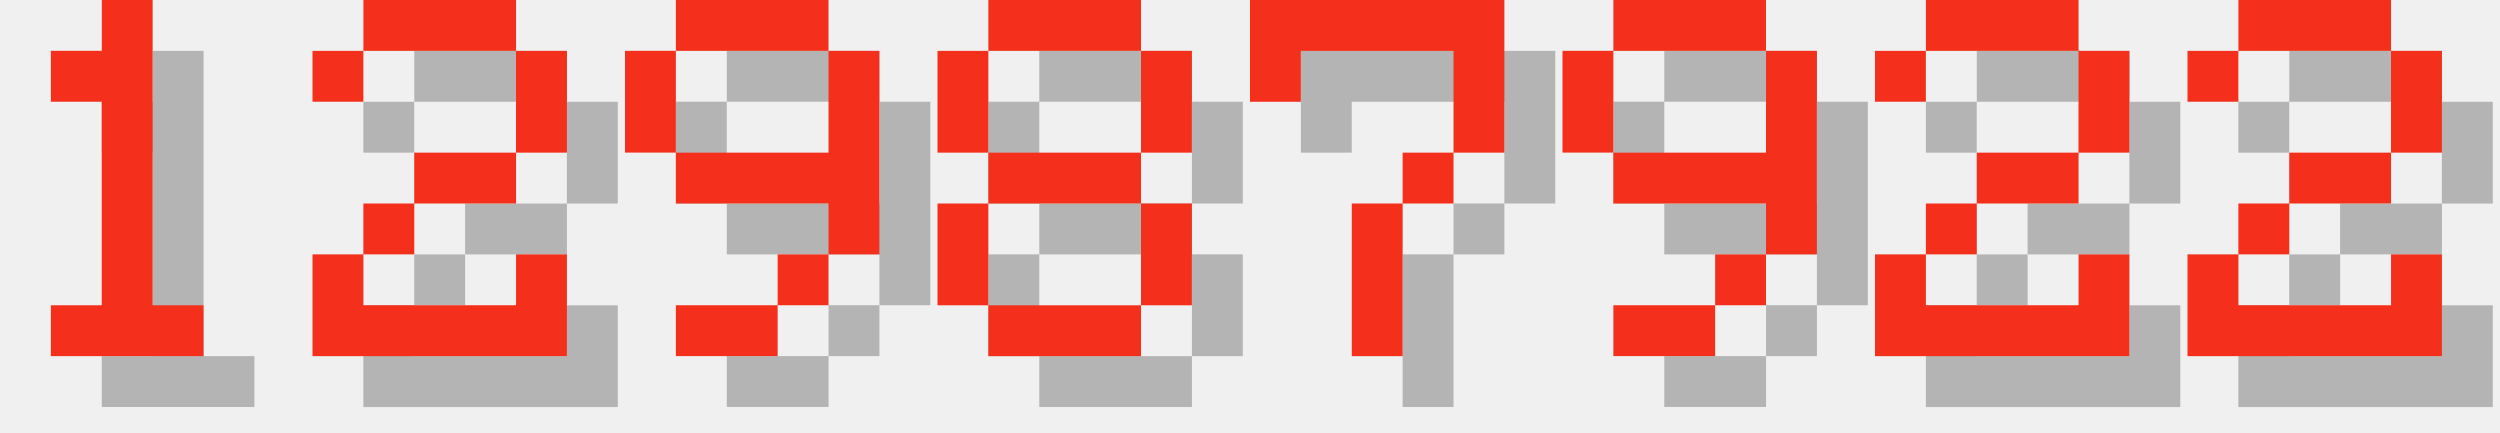
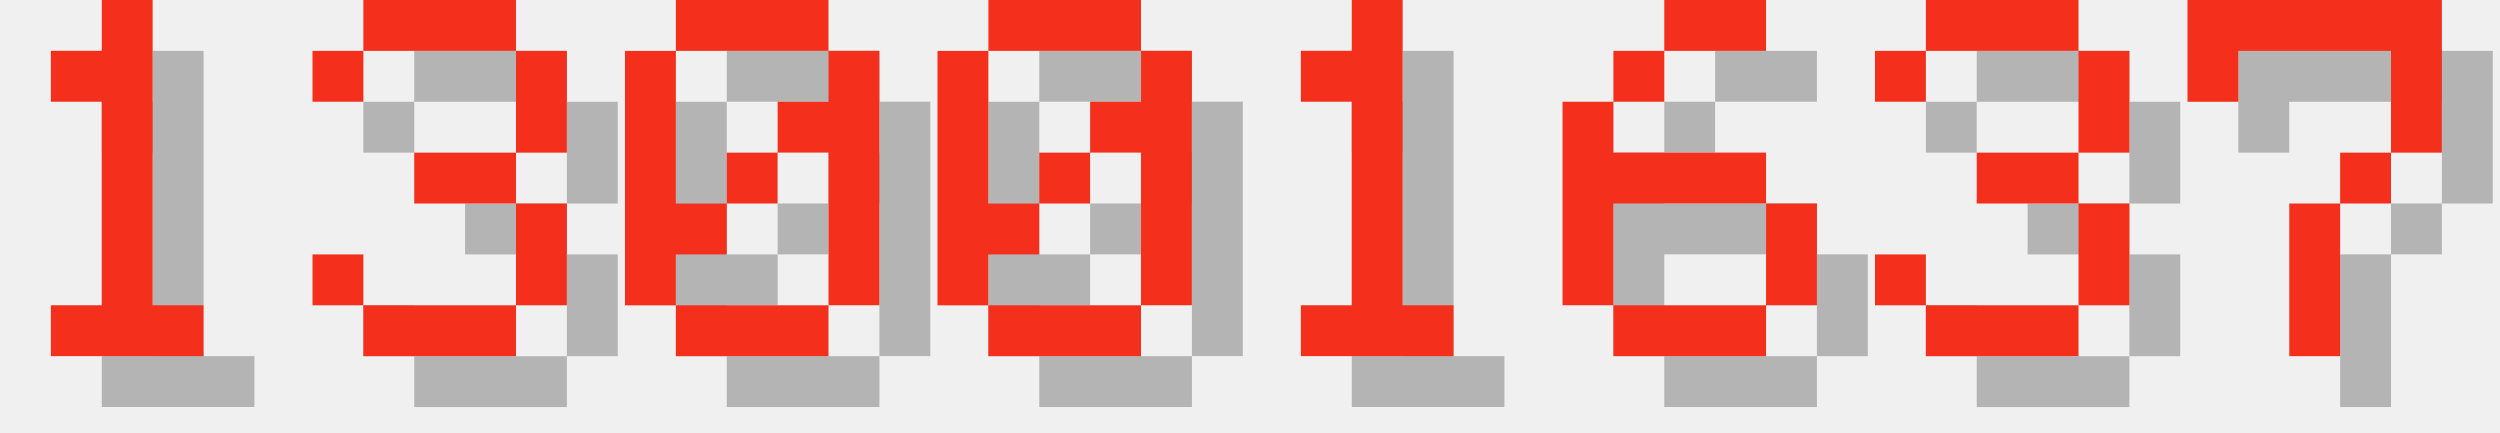
<svg xmlns="http://www.w3.org/2000/svg" version="1.1" width="208.0" height="36">
  <style>
        .text-foreground {
            fill: #F4301C;
        }
        .text-shadow {
            fill: #000000;
            fill-opacity: 0.25;
        }
    </style>
  <g class="digit" id="digit_1" transform="translate(0.0, 0), scale(4)">
    <path id="digit_1_shadow" class="text-shadow" d="m2.117 2.117v1.058h1.058v4.233h-1.058v1.058h3.175v-1.058h-1.058v-6.35h-1.058v1.058h-1.058z" fill-opacity=".5" style="paint-order:stroke fill markers" />
    <path id="digit_1_fg" class="text-foreground" d="m1.058 1.058v1.058h1.058v4.233h-1.058v1.058h3.175v-1.058h-1.058v-6.35h-1.058v1.058h-1.058z" fill="#fff" style="paint-order:stroke fill markers" />
  </g>
-   <g class="digit" id="digit_2" transform="translate(26.0, 0), scale(4)">
-     <path id="digit_2_shadow" class="text-shadow" d="m1.058 2.117v1.058h1.058v-1.058h3.175v2.117h-2.117v1.058h-1.058v1.058h-1.058v2.117h5.292v-2.117h-1.058v1.058h-3.175v-1.058h1.058v-1.058h2.117v-1.058h1.058v-2.117h-1.058v-1.058h-3.175v1.058h-1.058z" fill-opacity=".5" style="paint-order:stroke fill markers" />
-     <path id="digit_2_fg" class="text-foreground" d="m0 1.058v1.058h1.058v-1.058h3.175v2.117h-2.117v1.058h-1.058v1.058h-1.058v2.117h5.292v-2.117h-1.058v1.058h-3.175v-1.058h1.058v-1.058h2.117v-1.058h1.058v-2.117h-1.058v-1.058h-3.175v1.058h-1.058z" fill="#fff" style="paint-order:stroke fill markers" />
+   <g class="digit" id="digit_3" transform="translate(26.0, 0), scale(4)">
+     <path id="digit_3_shadow" class="text-shadow" d="m1.058 2.117v1.058h1.058v-1.058h3.175v2.117h-2.117v1.058h2.117v2.117h-3.175v-1.058h-1.058v1.058h1.058v1.058h3.175v-1.058h1.058v-2.117h-1.058v-1.058h1.058v-2.117h-1.058v-1.058h-3.175v1.058h-1.058z" fill-opacity=".5" style="paint-order:stroke fill markers" />
+     <path id="digit_3_fg" class="text-foreground" d="m0 1.058v1.058h1.058v-1.058h3.175v2.117h-2.117v1.058h2.117v2.117h-3.175v-1.058h-1.058v1.058h1.058v1.058h3.175v-1.058h1.058v-2.117h-1.058v-1.058h1.058v-2.117h-1.058v-1.058h-3.175v1.058h-1.058z" fill="#fff" style="paint-order:stroke fill markers" />
  </g>
-   <g class="digit" id="digit_9" transform="translate(52.0, 0), scale(4)">
-     <path id="digit_9_shadow" class="text-shadow" d="m2.117 1.058v1.058h3.175v-1.058h-3.175zm3.175 1.058v2.117h-3.175v1.058h3.175v1.058h1.058v-4.233h-1.058zm0 4.233h-1.058v1.058h1.058v-1.058zm-1.058 1.058h-2.117v1.058h2.117v-1.058zm-2.117-3.175v-2.117h-1.058v2.117h1.058z" fill-opacity=".5" style="paint-order:stroke fill markers" />
-     <path id="digit_9_fg" class="text-foreground" d="m1.058 0v1.058h3.175v-1.058h-3.175zm3.175 1.058v2.117h-3.175v1.058h3.175v1.058h1.058v-4.233h-1.058zm0 4.233h-1.058v1.058h1.058v-1.058zm-1.058 1.058h-2.117v1.058h2.117v-1.058zm-2.117-3.175v-2.117h-1.058v2.117h1.058z" fill="#fff" style="paint-order:stroke fill markers" />
+   <g class="digit" id="digit_0" transform="translate(52.0, 0), scale(4)">
+     <path id="digit_0_shadow" class="text-shadow" d="m2.117 1.058v1.058h3.175v-1.058h-3.175zm3.175 1.058v1.058h-1.058v1.058h1.058v3.175h1.058v-5.292h-1.058zm0 5.292h-3.175v1.058h3.175v-1.058zm-3.175 0v-1.058h1.058v-1.058h-1.058v-3.175h-1.058v5.292h1.058zm1.058-2.117h1.058v-1.058h-1.058v1.058z" fill-opacity=".5" style="paint-order:stroke fill markers" />
+     <path id="digit_0_fg" class="text-foreground" d="m1.058 0v1.058h3.175v-1.058h-3.175zm3.175 1.058v1.058h-1.058v1.058h1.058v3.175h1.058v-5.292h-1.058zm0 5.292h-3.175v1.058h3.175v-1.058zm-3.175 0v-1.058h1.058v-1.058h-1.058v-3.175h-1.058v5.292h1.058zm1.058-2.117h1.058v-1.058h-1.058v1.058z" fill="#fff" style="paint-order:stroke fill markers" />
  </g>
-   <g class="digit" id="digit_8" transform="translate(78.0, 0), scale(4)">
-     <path id="digit_8_shadow" class="text-shadow" d="m2.117 1.058v1.058h3.175v-1.058h-3.175zm3.175 1.058v2.117h1.058v-2.117h-1.058zm0 2.117h-3.175v1.058h3.175v-1.058zm0 1.058v2.117h1.058v-2.117h-1.058zm0 2.117h-3.175v1.058h3.175v-1.058zm-3.175 0v-2.117h-1.058v2.117h1.058zm0-3.175v-2.117h-1.058v2.117h1.058z" fill-opacity=".5" style="paint-order:stroke fill markers" />
-     <path id="digit_8_fg" class="text-foreground" d="m1.058 0v1.058h3.175v-1.058h-3.175zm3.175 1.058v2.117h1.058v-2.117h-1.058zm0 2.117h-3.175v1.058h3.175v-1.058zm0 1.058v2.117h1.058v-2.117h-1.058zm0 2.117h-3.175v1.058h3.175v-1.058zm-3.175 0v-2.117h-1.058v2.117h1.058zm0-3.175v-2.117h-1.058v2.117h1.058z" fill="#fff" style="paint-order:stroke fill markers" />
+   <g class="digit" id="digit_0" transform="translate(78.0, 0), scale(4)">
+     <path id="digit_0_shadow" class="text-shadow" d="m2.117 1.058v1.058h3.175v-1.058h-3.175zm3.175 1.058v1.058h-1.058v1.058h1.058v3.175h1.058v-5.292h-1.058zm0 5.292h-3.175v1.058h3.175v-1.058zm-3.175 0v-1.058h1.058v-1.058h-1.058v-3.175h-1.058v5.292h1.058zm1.058-2.117h1.058v-1.058h-1.058v1.058z" fill-opacity=".5" style="paint-order:stroke fill markers" />
+     <path id="digit_0_fg" class="text-foreground" d="m1.058 0v1.058h3.175v-1.058h-3.175zm3.175 1.058v1.058h-1.058v1.058h1.058v3.175h1.058v-5.292h-1.058zm0 5.292h-3.175v1.058h3.175v-1.058zm-3.175 0v-1.058h1.058v-1.058h-1.058v-3.175h-1.058v5.292h1.058zm1.058-2.117h1.058v-1.058h-1.058v1.058z" fill="#fff" style="paint-order:stroke fill markers" />
  </g>
-   <g class="digit" id="digit_7" transform="translate(104.0, 0), scale(4)">
+   <g class="digit" id="digit_1" transform="translate(104.0, 0), scale(4)">
+     <path id="digit_1_shadow" class="text-shadow" d="m2.117 2.117v1.058h1.058v4.233h-1.058v1.058h3.175v-1.058h-1.058v-6.35h-1.058v1.058h-1.058z" fill-opacity=".5" style="paint-order:stroke fill markers" />
+     <path id="digit_1_fg" class="text-foreground" d="m1.058 1.058v1.058h1.058v4.233h-1.058v1.058h3.175v-1.058h-1.058v-6.35h-1.058v1.058h-1.058z" fill="#fff" style="paint-order:stroke fill markers" />
+   </g>
+   <g class="digit" id="digit_6" transform="translate(130.0, 0), scale(4)">
+     <path id="digit_6_shadow" class="text-shadow" d="m3.175 1.058v1.058h2.117v-1.058h-2.117zm0 1.058h-1.058v1.058h1.058v-1.058zm-1.058 1.058h-1.058v4.233h1.058v-2.117h3.175v-1.058h-3.175v-1.058zm3.175 2.117v2.117h1.058v-2.117h-1.058zm0 2.117h-3.175v1.058h3.175v-1.058z" fill-opacity=".5" style="paint-order:stroke fill markers" />
+     <path id="digit_6_fg" class="text-foreground" d="m2.117 0v1.058h2.117v-1.058h-2.117zm0 1.058h-1.058v1.058h1.058v-1.058zm-1.058 1.058h-1.058v4.233h1.058v-2.117h3.175v-1.058h-3.175v-1.058zm3.175 2.117v2.117h1.058v-2.117h-1.058zm0 2.117h-3.175v1.058h3.175v-1.058z" fill="#fff" style="paint-order:stroke fill markers" />
+   </g>
+   <g class="digit" id="digit_3" transform="translate(156.0, 0), scale(4)">
+     <path id="digit_3_shadow" class="text-shadow" d="m1.058 2.117v1.058h1.058v-1.058h3.175v2.117h-2.117v1.058h2.117v2.117h-3.175v-1.058h-1.058v1.058h1.058v1.058h3.175v-1.058h1.058v-2.117h-1.058v-1.058h1.058v-2.117h-1.058v-1.058h-3.175v1.058h-1.058z" fill-opacity=".5" style="paint-order:stroke fill markers" />
+     <path id="digit_3_fg" class="text-foreground" d="m0 1.058v1.058h1.058v-1.058h3.175v2.117h-2.117v1.058h2.117v2.117h-3.175v-1.058h-1.058v1.058h1.058v1.058h3.175v-1.058h1.058v-2.117h-1.058v-1.058h1.058v-2.117h-1.058v-1.058h-3.175v1.058h-1.058z" fill="#fff" style="paint-order:stroke fill markers" />
+   </g>
+   <g class="digit" id="digit_7" transform="translate(182.0, 0), scale(4)">
    <path id="digit_7_shadow" class="text-shadow" d="m1.058 1.058 2e-6 2.117h1.058v-1.058h3.175v1.058l2e-7 1.058h-1.058v1.058h-1.058l4e-7 3.175 1.058 1e-7v-3.175h1.058v-1.058h1.058l5e-7 -1.058v-2.117z" fill-opacity=".5" style="paint-order:stroke fill markers" />
    <path id="digit_7_fg" class="text-foreground" d="m0 0 2e-6 2.117h1.058v-1.058h3.175v1.058l2e-7 1.058h-1.058v1.058h-1.058l4e-7 3.175 1.058 1e-7v-3.175h1.058v-1.058h1.058l5e-7 -1.058v-2.117z" fill="#fff" style="paint-order:stroke fill markers" />
  </g>
-   <g class="digit" id="digit_9" transform="translate(130.0, 0), scale(4)">
-     <path id="digit_9_shadow" class="text-shadow" d="m2.117 1.058v1.058h3.175v-1.058h-3.175zm3.175 1.058v2.117h-3.175v1.058h3.175v1.058h1.058v-4.233h-1.058zm0 4.233h-1.058v1.058h1.058v-1.058zm-1.058 1.058h-2.117v1.058h2.117v-1.058zm-2.117-3.175v-2.117h-1.058v2.117h1.058z" fill-opacity=".5" style="paint-order:stroke fill markers" />
-     <path id="digit_9_fg" class="text-foreground" d="m1.058 0v1.058h3.175v-1.058h-3.175zm3.175 1.058v2.117h-3.175v1.058h3.175v1.058h1.058v-4.233h-1.058zm0 4.233h-1.058v1.058h1.058v-1.058zm-1.058 1.058h-2.117v1.058h2.117v-1.058zm-2.117-3.175v-2.117h-1.058v2.117h1.058z" fill="#fff" style="paint-order:stroke fill markers" />
-   </g>
-   <g class="digit" id="digit_2" transform="translate(156.0, 0), scale(4)">
-     <path id="digit_2_shadow" class="text-shadow" d="m1.058 2.117v1.058h1.058v-1.058h3.175v2.117h-2.117v1.058h-1.058v1.058h-1.058v2.117h5.292v-2.117h-1.058v1.058h-3.175v-1.058h1.058v-1.058h2.117v-1.058h1.058v-2.117h-1.058v-1.058h-3.175v1.058h-1.058z" fill-opacity=".5" style="paint-order:stroke fill markers" />
-     <path id="digit_2_fg" class="text-foreground" d="m0 1.058v1.058h1.058v-1.058h3.175v2.117h-2.117v1.058h-1.058v1.058h-1.058v2.117h5.292v-2.117h-1.058v1.058h-3.175v-1.058h1.058v-1.058h2.117v-1.058h1.058v-2.117h-1.058v-1.058h-3.175v1.058h-1.058z" fill="#fff" style="paint-order:stroke fill markers" />
-   </g>
-   <g class="digit" id="digit_2" transform="translate(182.0, 0), scale(4)">
-     <path id="digit_2_shadow" class="text-shadow" d="m1.058 2.117v1.058h1.058v-1.058h3.175v2.117h-2.117v1.058h-1.058v1.058h-1.058v2.117h5.292v-2.117h-1.058v1.058h-3.175v-1.058h1.058v-1.058h2.117v-1.058h1.058v-2.117h-1.058v-1.058h-3.175v1.058h-1.058z" fill-opacity=".5" style="paint-order:stroke fill markers" />
-     <path id="digit_2_fg" class="text-foreground" d="m0 1.058v1.058h1.058v-1.058h3.175v2.117h-2.117v1.058h-1.058v1.058h-1.058v2.117h5.292v-2.117h-1.058v1.058h-3.175v-1.058h1.058v-1.058h2.117v-1.058h1.058v-2.117h-1.058v-1.058h-3.175v1.058h-1.058z" fill="#fff" style="paint-order:stroke fill markers" />
-   </g>
</svg>
